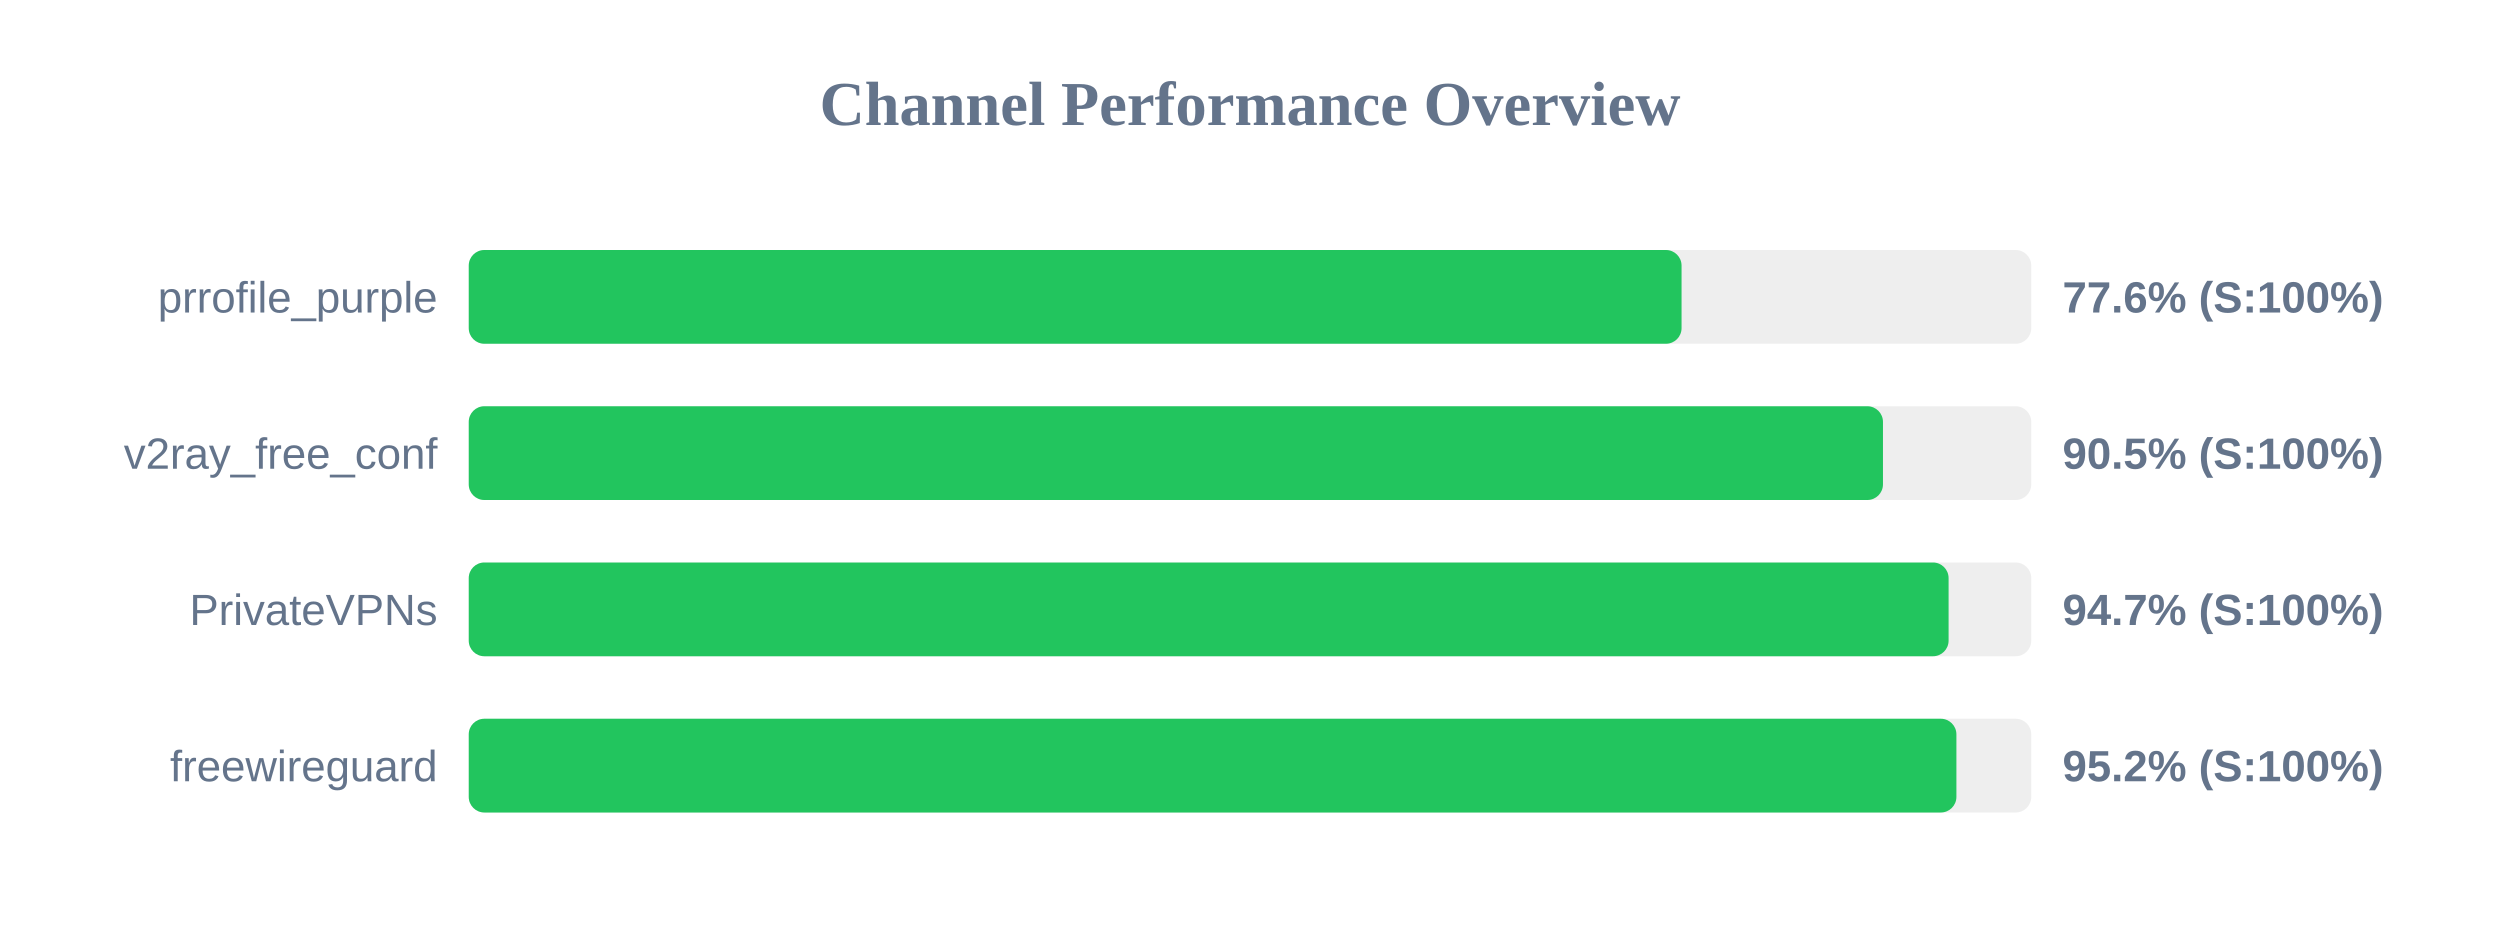
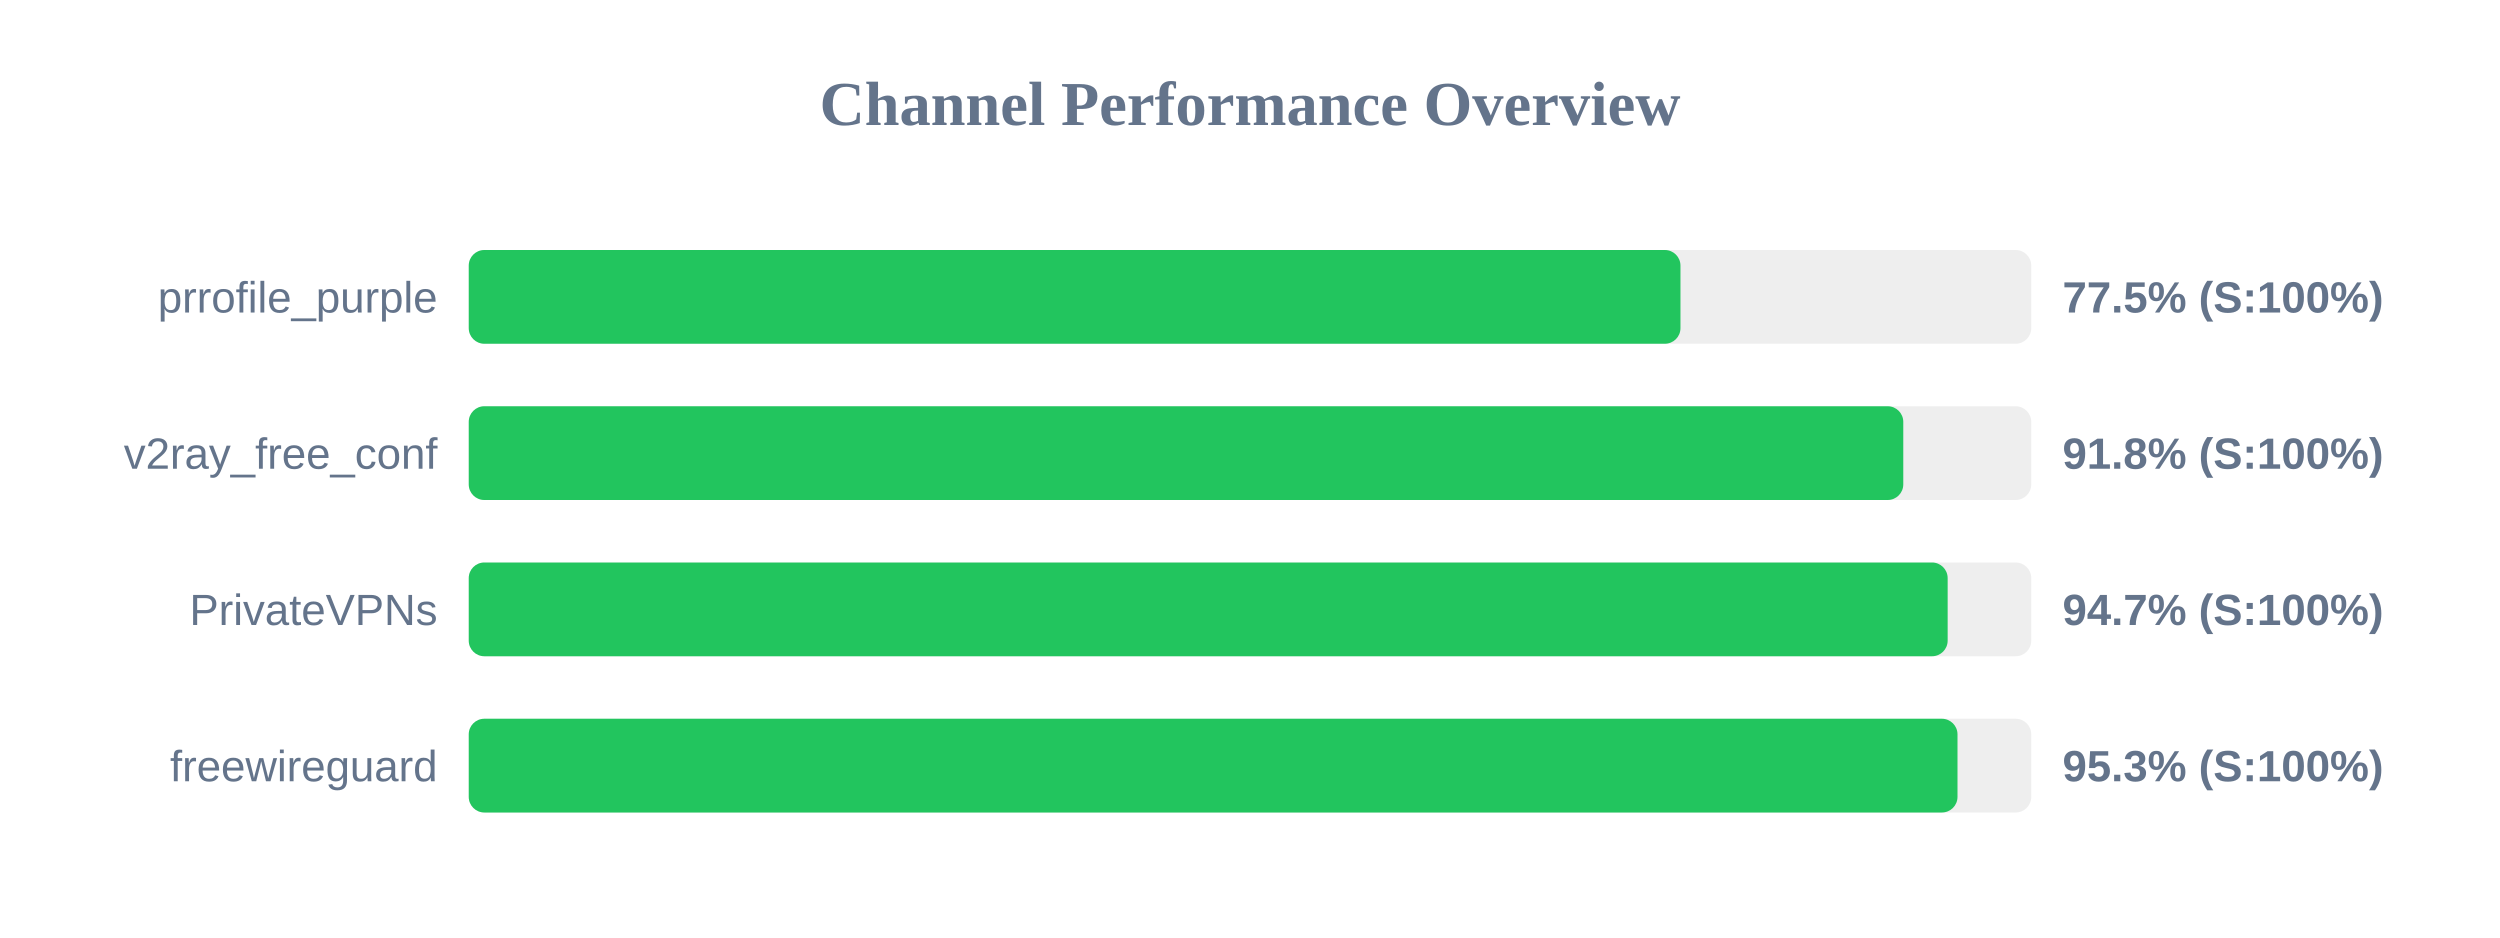
<svg xmlns="http://www.w3.org/2000/svg" width="800" height="300" version="1.1">
  <style>
        .row { font: 14px Arial; fill: #64748b; }
        .score { font: bold 14px Arial; fill: #64748b; }
    </style>
  <text x="400" y="40" text-anchor="middle" font-size="20px" font-weight="bold" fill="#64748b">Channel Performance Overview</text>
  <rect x="150" y="80" width="500" height="30" fill="#eee" rx="5" />
-   <rect x="150" y="80" width="388.1" height="30" fill="#22c55e" rx="5" />
+   <rect x="150" y="80" width="387.75" height="30" fill="#22c55e" rx="5" />
  <text x="140" y="100" text-anchor="end" class="row">prrofile_purple</text>
-   <text x="660" y="100" text-anchor="start" class="score">77.6% (S:100%)</text>
+   <text x="660" y="100" text-anchor="start" class="score">77.5% (S:100%)</text>
  <rect x="150" y="130" width="500" height="30" fill="#eee" rx="5" />
-   <rect x="150" y="130" width="452.55" height="30" fill="#22c55e" rx="5" />
+   <rect x="150" y="130" width="459.05" height="30" fill="#22c55e" rx="5" />
  <text x="140" y="150" text-anchor="end" class="row">v2ray_free_conf</text>
-   <text x="660" y="150" text-anchor="start" class="score">90.5% (S:100%)</text>
+   <text x="660" y="150" text-anchor="start" class="score">91.8% (S:100%)</text>
  <rect x="150" y="180" width="500" height="30" fill="#eee" rx="5" />
-   <rect x="150" y="180" width="473.55" height="30" fill="#22c55e" rx="5" />
+   <rect x="150" y="180" width="473.25" height="30" fill="#22c55e" rx="5" />
  <text x="140" y="200" text-anchor="end" class="row">PrivateVPNs</text>
  <text x="660" y="200" text-anchor="start" class="score">94.7% (S:100%)</text>
  <rect x="150" y="230" width="500" height="30" fill="#eee" rx="5" />
-   <rect x="150" y="230" width="476.05" height="30" fill="#22c55e" rx="5" />
+   <rect x="150" y="230" width="476.4" height="30" fill="#22c55e" rx="5" />
  <text x="140" y="250" text-anchor="end" class="row">freewireguard</text>
-   <text x="660" y="250" text-anchor="start" class="score">95.2% (S:100%)</text>
+   <text x="660" y="250" text-anchor="start" class="score">95.3% (S:100%)</text>
</svg>
